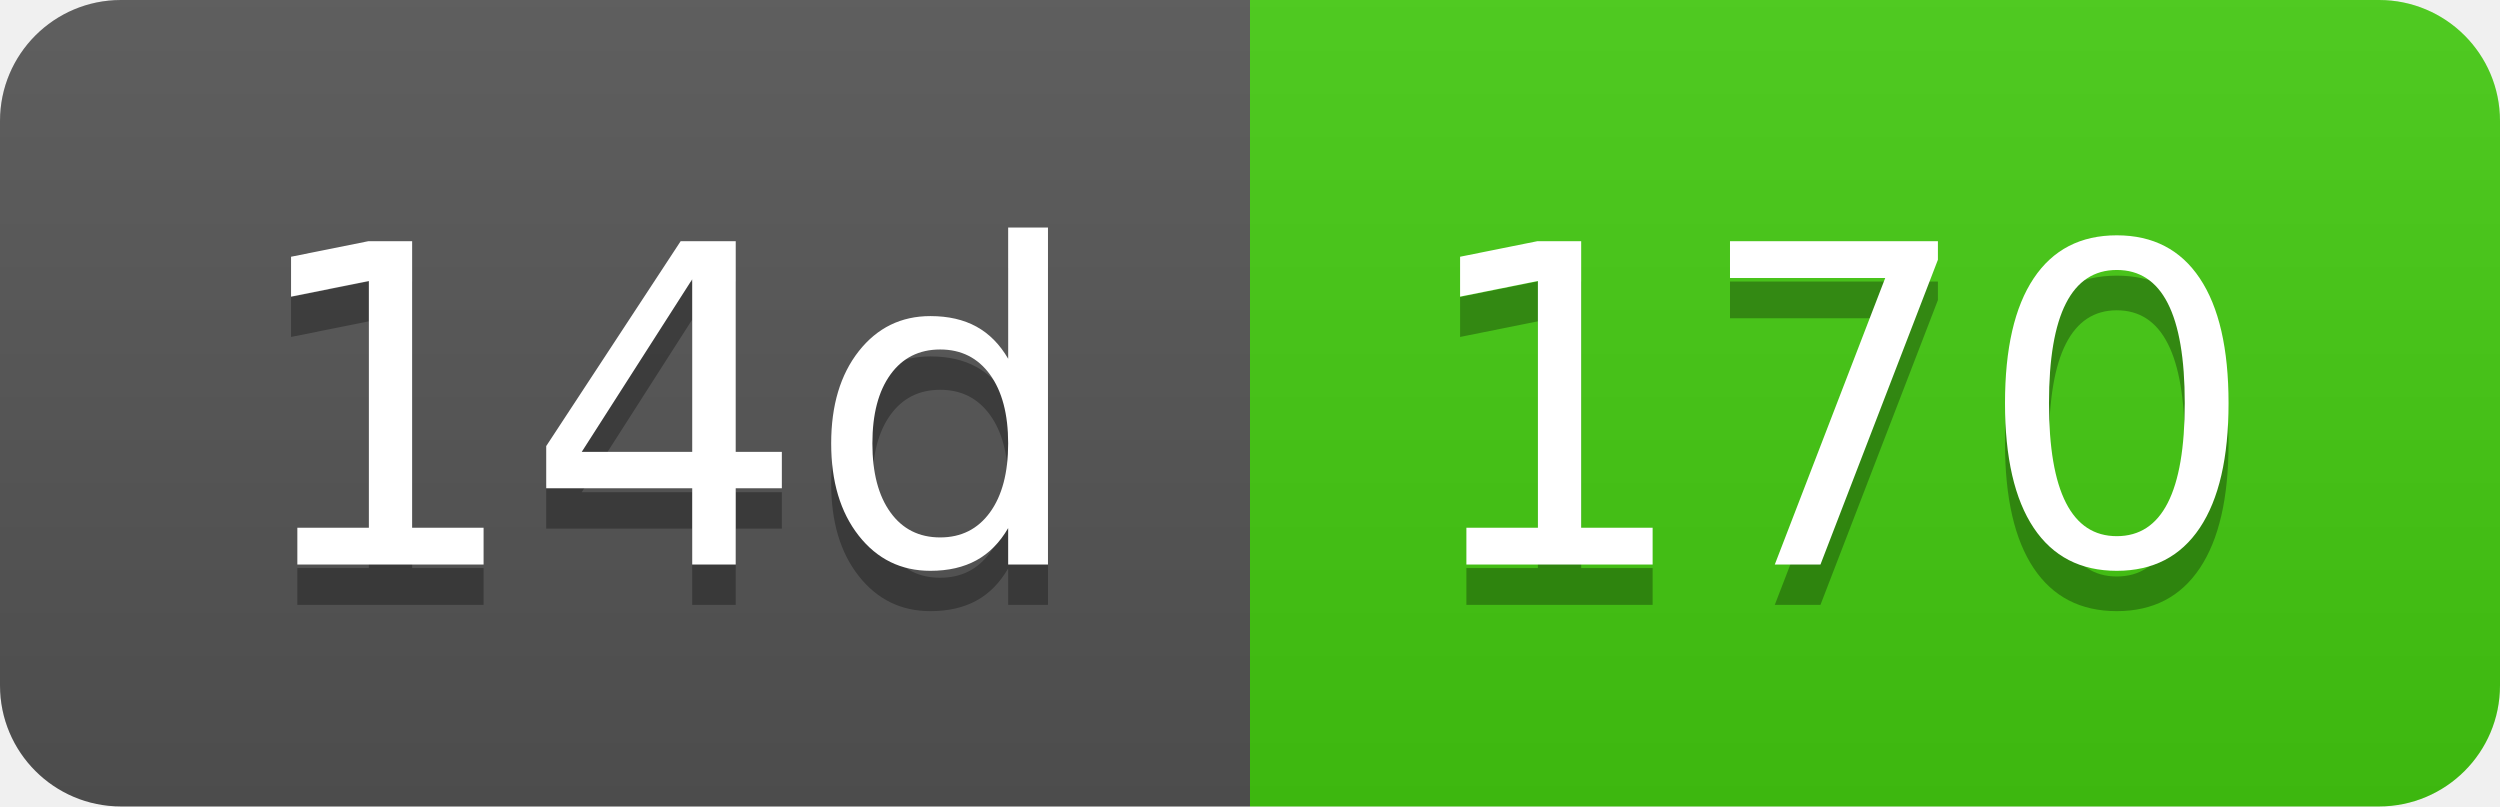
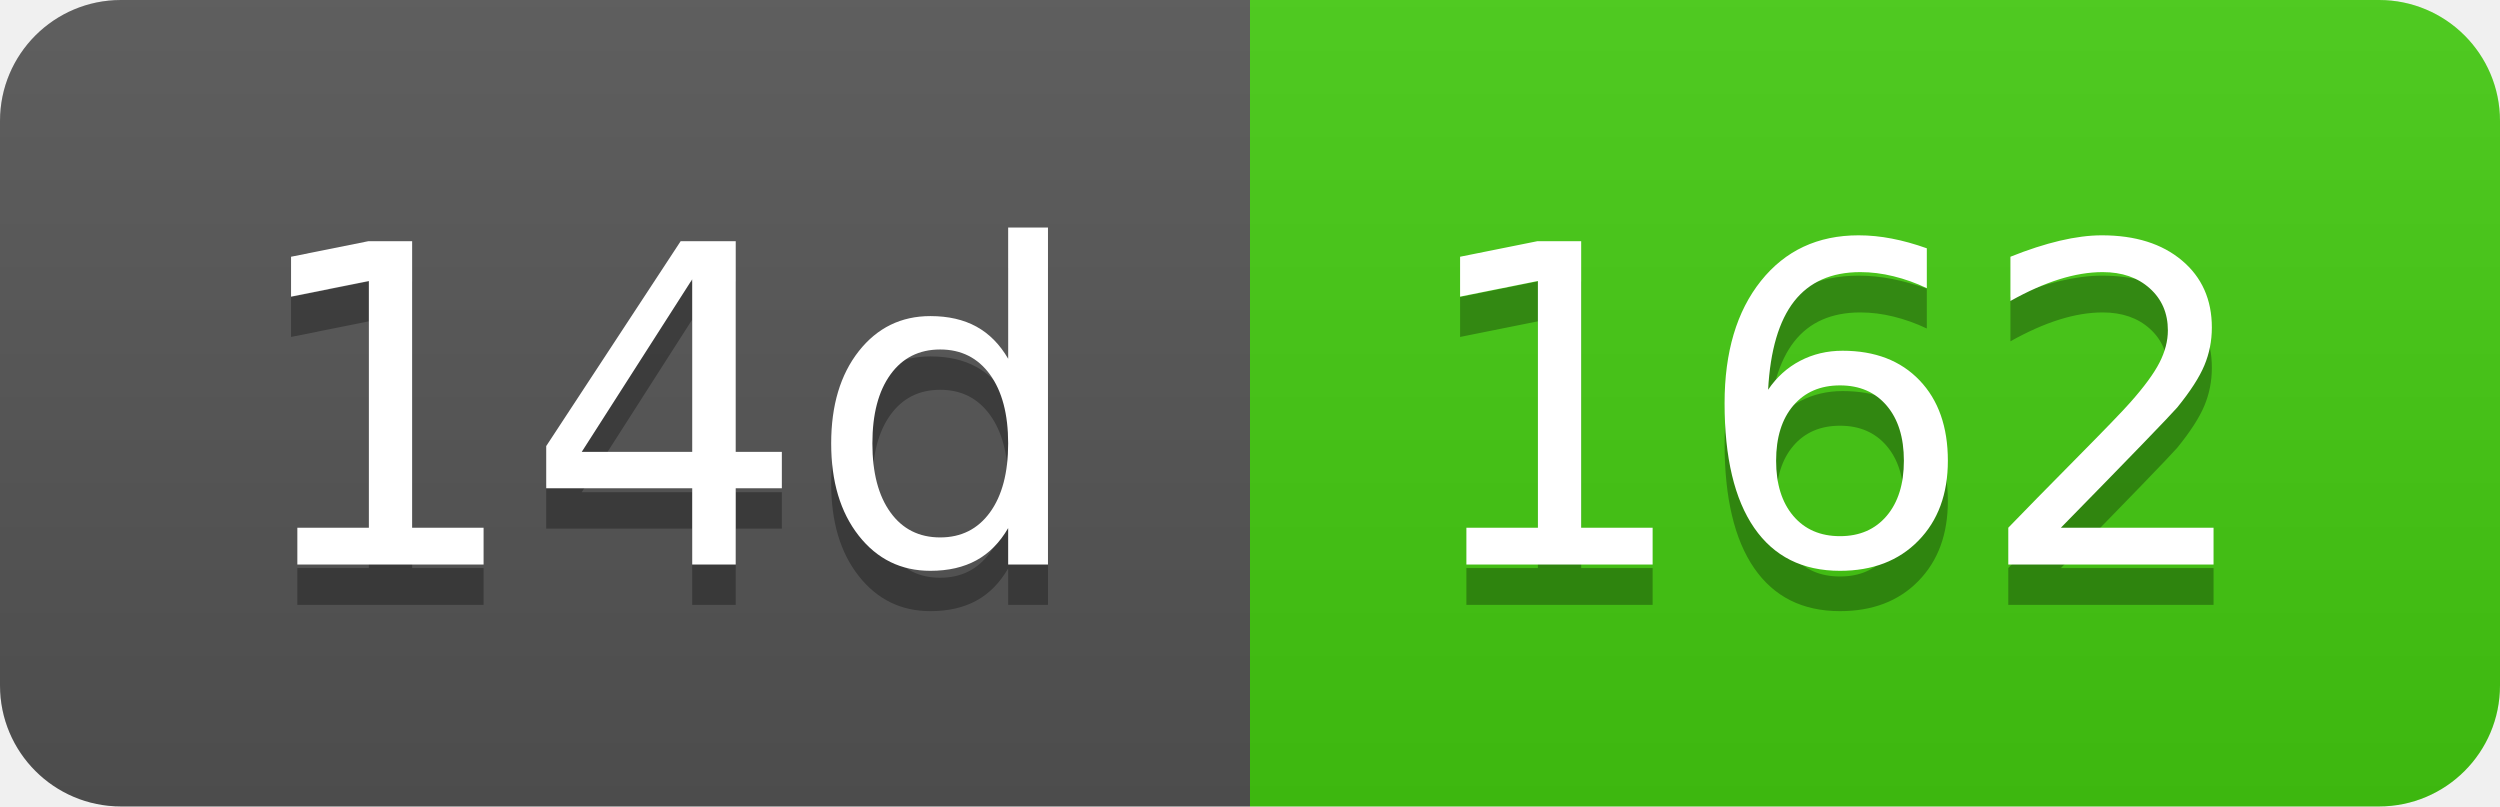
- <svg xmlns="http://www.w3.org/2000/svg" width="62" height="20" role="img" aria-label="14d: 170">
+ <svg xmlns="http://www.w3.org/2000/svg" width="62" height="20" role="img" aria-label="14d: 162">
  <linearGradient id="s" x2="0" y2="100%">
    <stop offset="0" stop-color="#bbb" stop-opacity=".1" />
    <stop offset="1" stop-opacity=".1" />
  </linearGradient>
  <clipPath id="r">
    <rect width="62" height="20" rx="3" fill="#fff" />
  </clipPath>
  <g clip-path="url(#r)">
    <rect width="31" height="20" fill="#555" />
    <rect x="31" width="31" height="20" fill="#4c1" />
    <rect width="62" height="20" fill="url(#s)" />
  </g>
  <g fill="#fff" text-anchor="middle" font-family="Verdana,Geneva,DejaVu Sans,sans-serif" text-rendering="geometricPrecision" font-size="110">
    <text aria-hidden="true" x="165" y="150" fill="#010101" fill-opacity=".3" transform="scale(.1)" textLength="210">14d</text>
    <text x="165" y="140" transform="scale(.1)" fill="#fff" textLength="210">14d</text>
-     <text aria-hidden="true" x="455" y="150" fill="#010101" fill-opacity=".3" transform="scale(.1)" textLength="210">170</text>
-     <text x="455" y="140" transform="scale(.1)" fill="#fff" textLength="210">170</text>
+     <text aria-hidden="true" x="455" y="150" fill="#010101" fill-opacity=".3" transform="scale(.1)" textLength="210">162</text>
+     <text x="455" y="140" transform="scale(.1)" fill="#fff" textLength="210">162</text>
  </g>
</svg>
